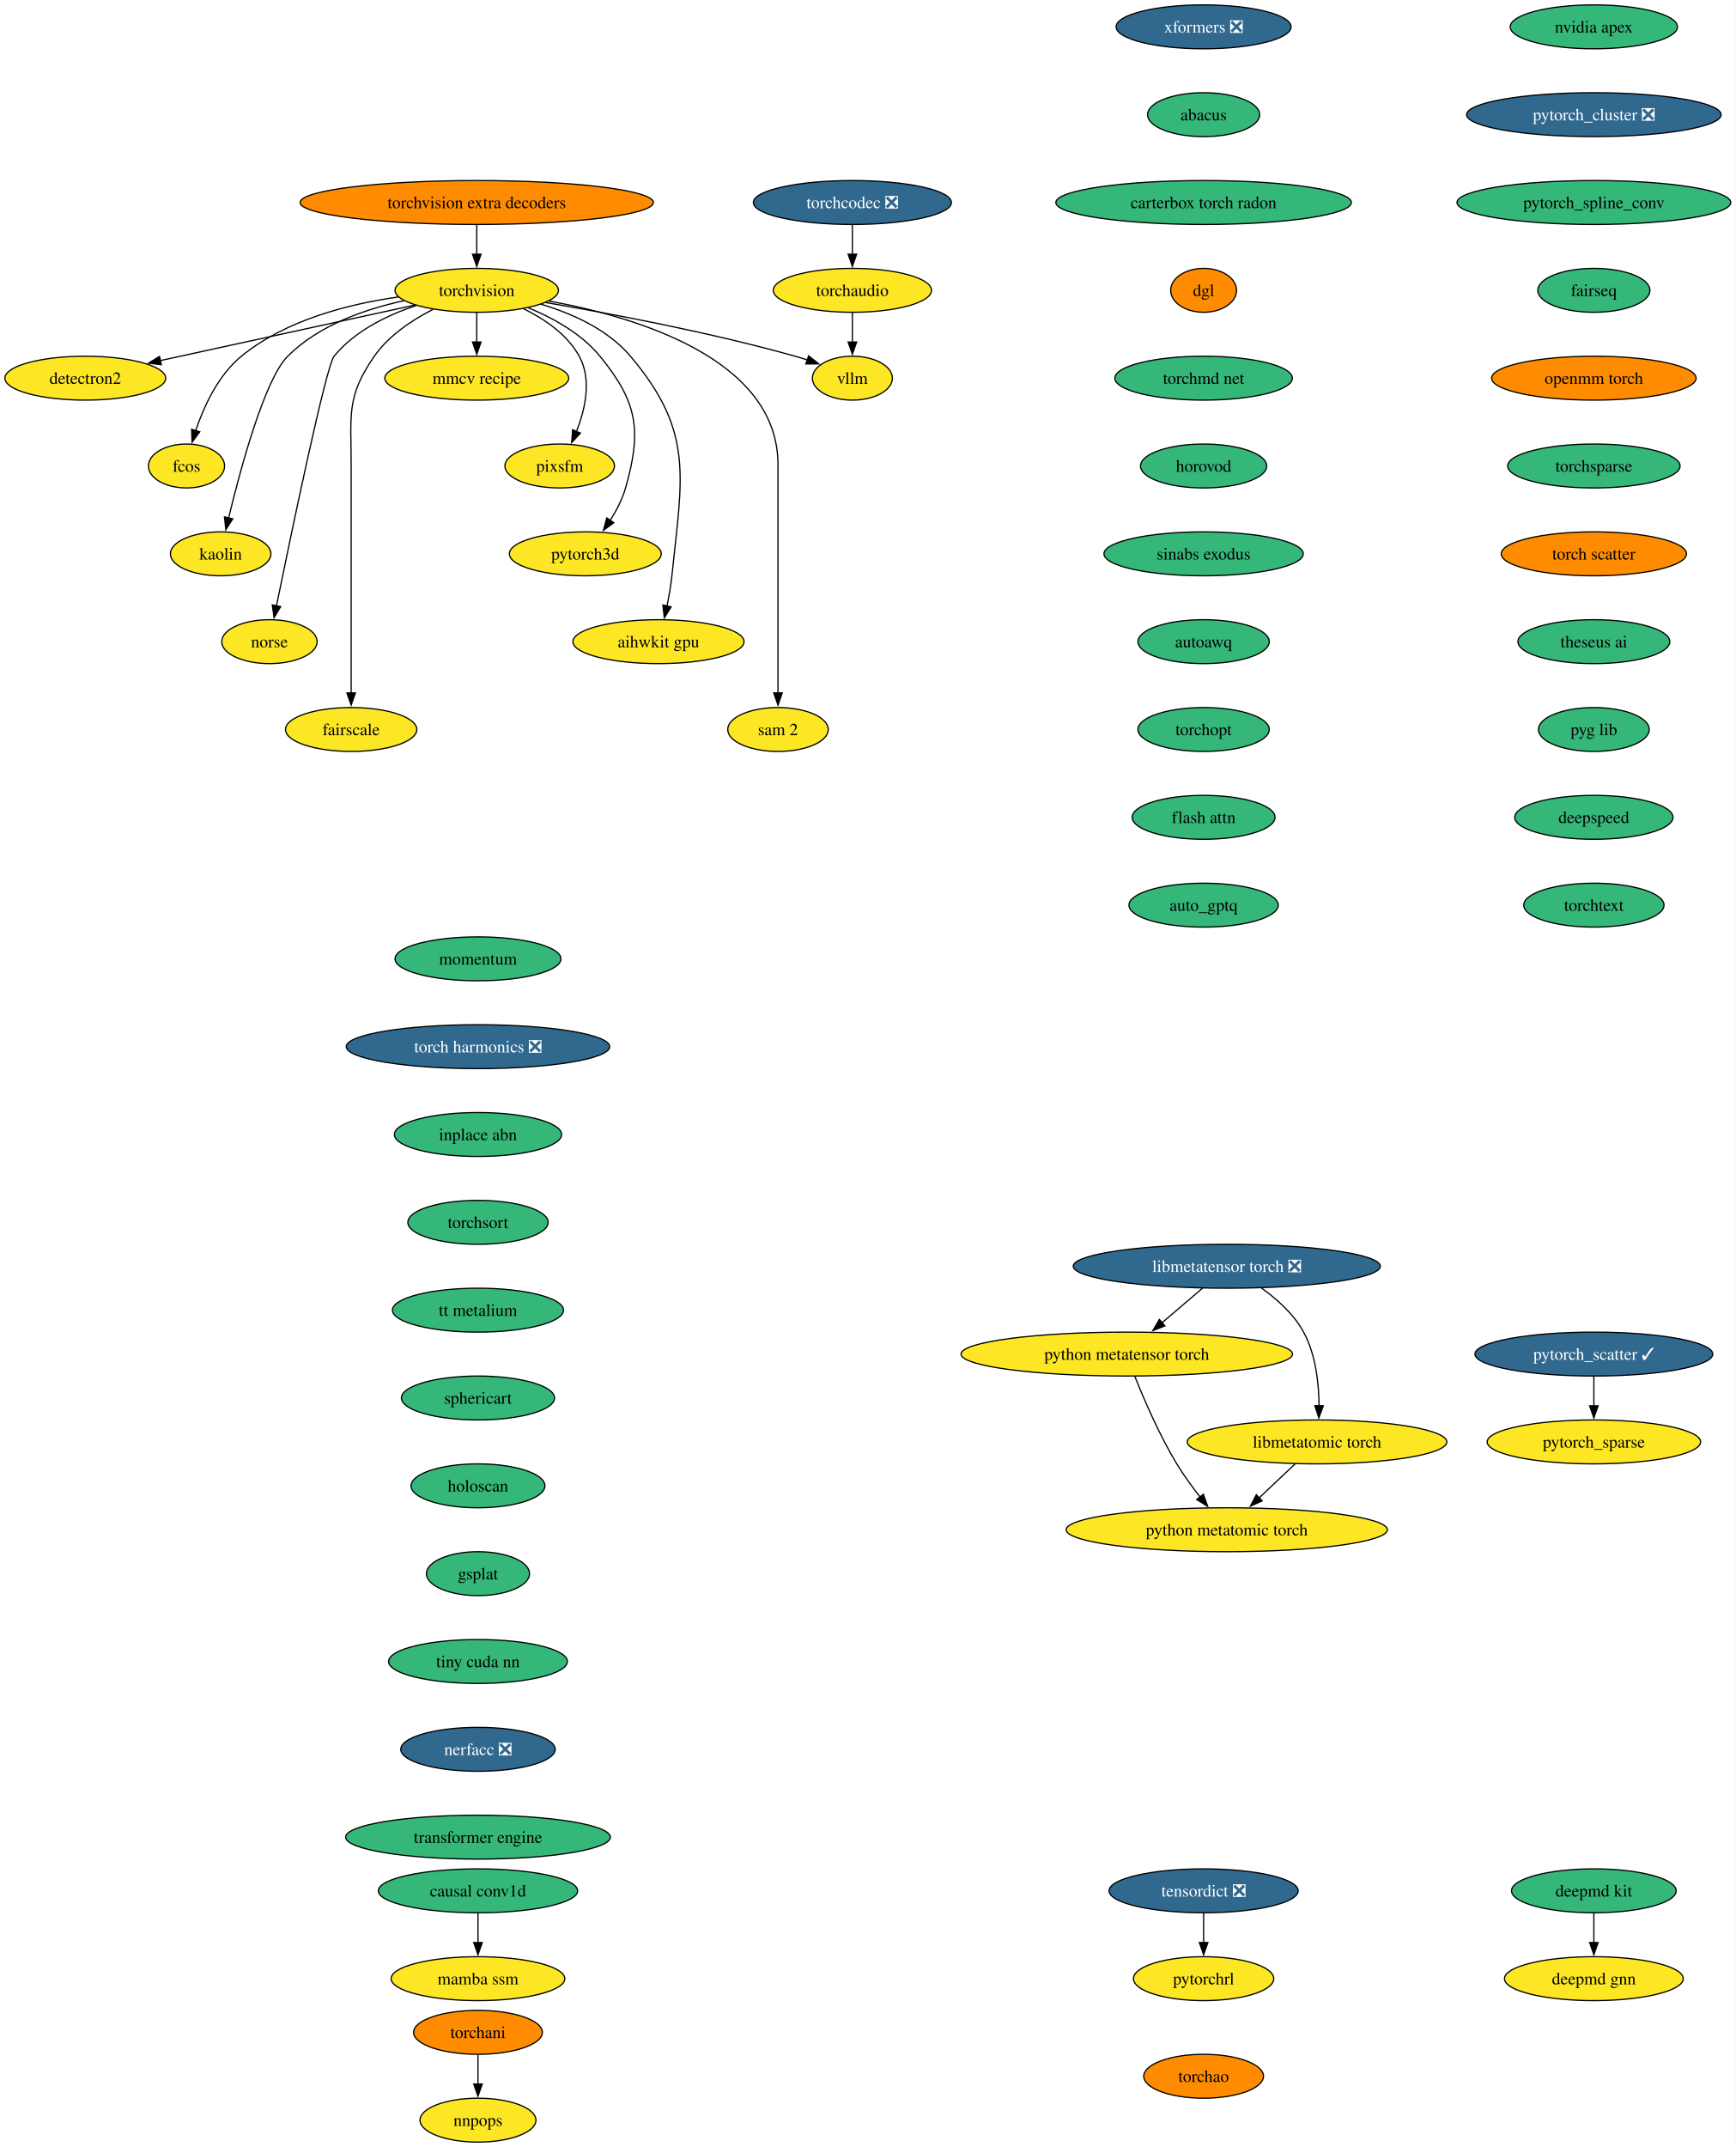
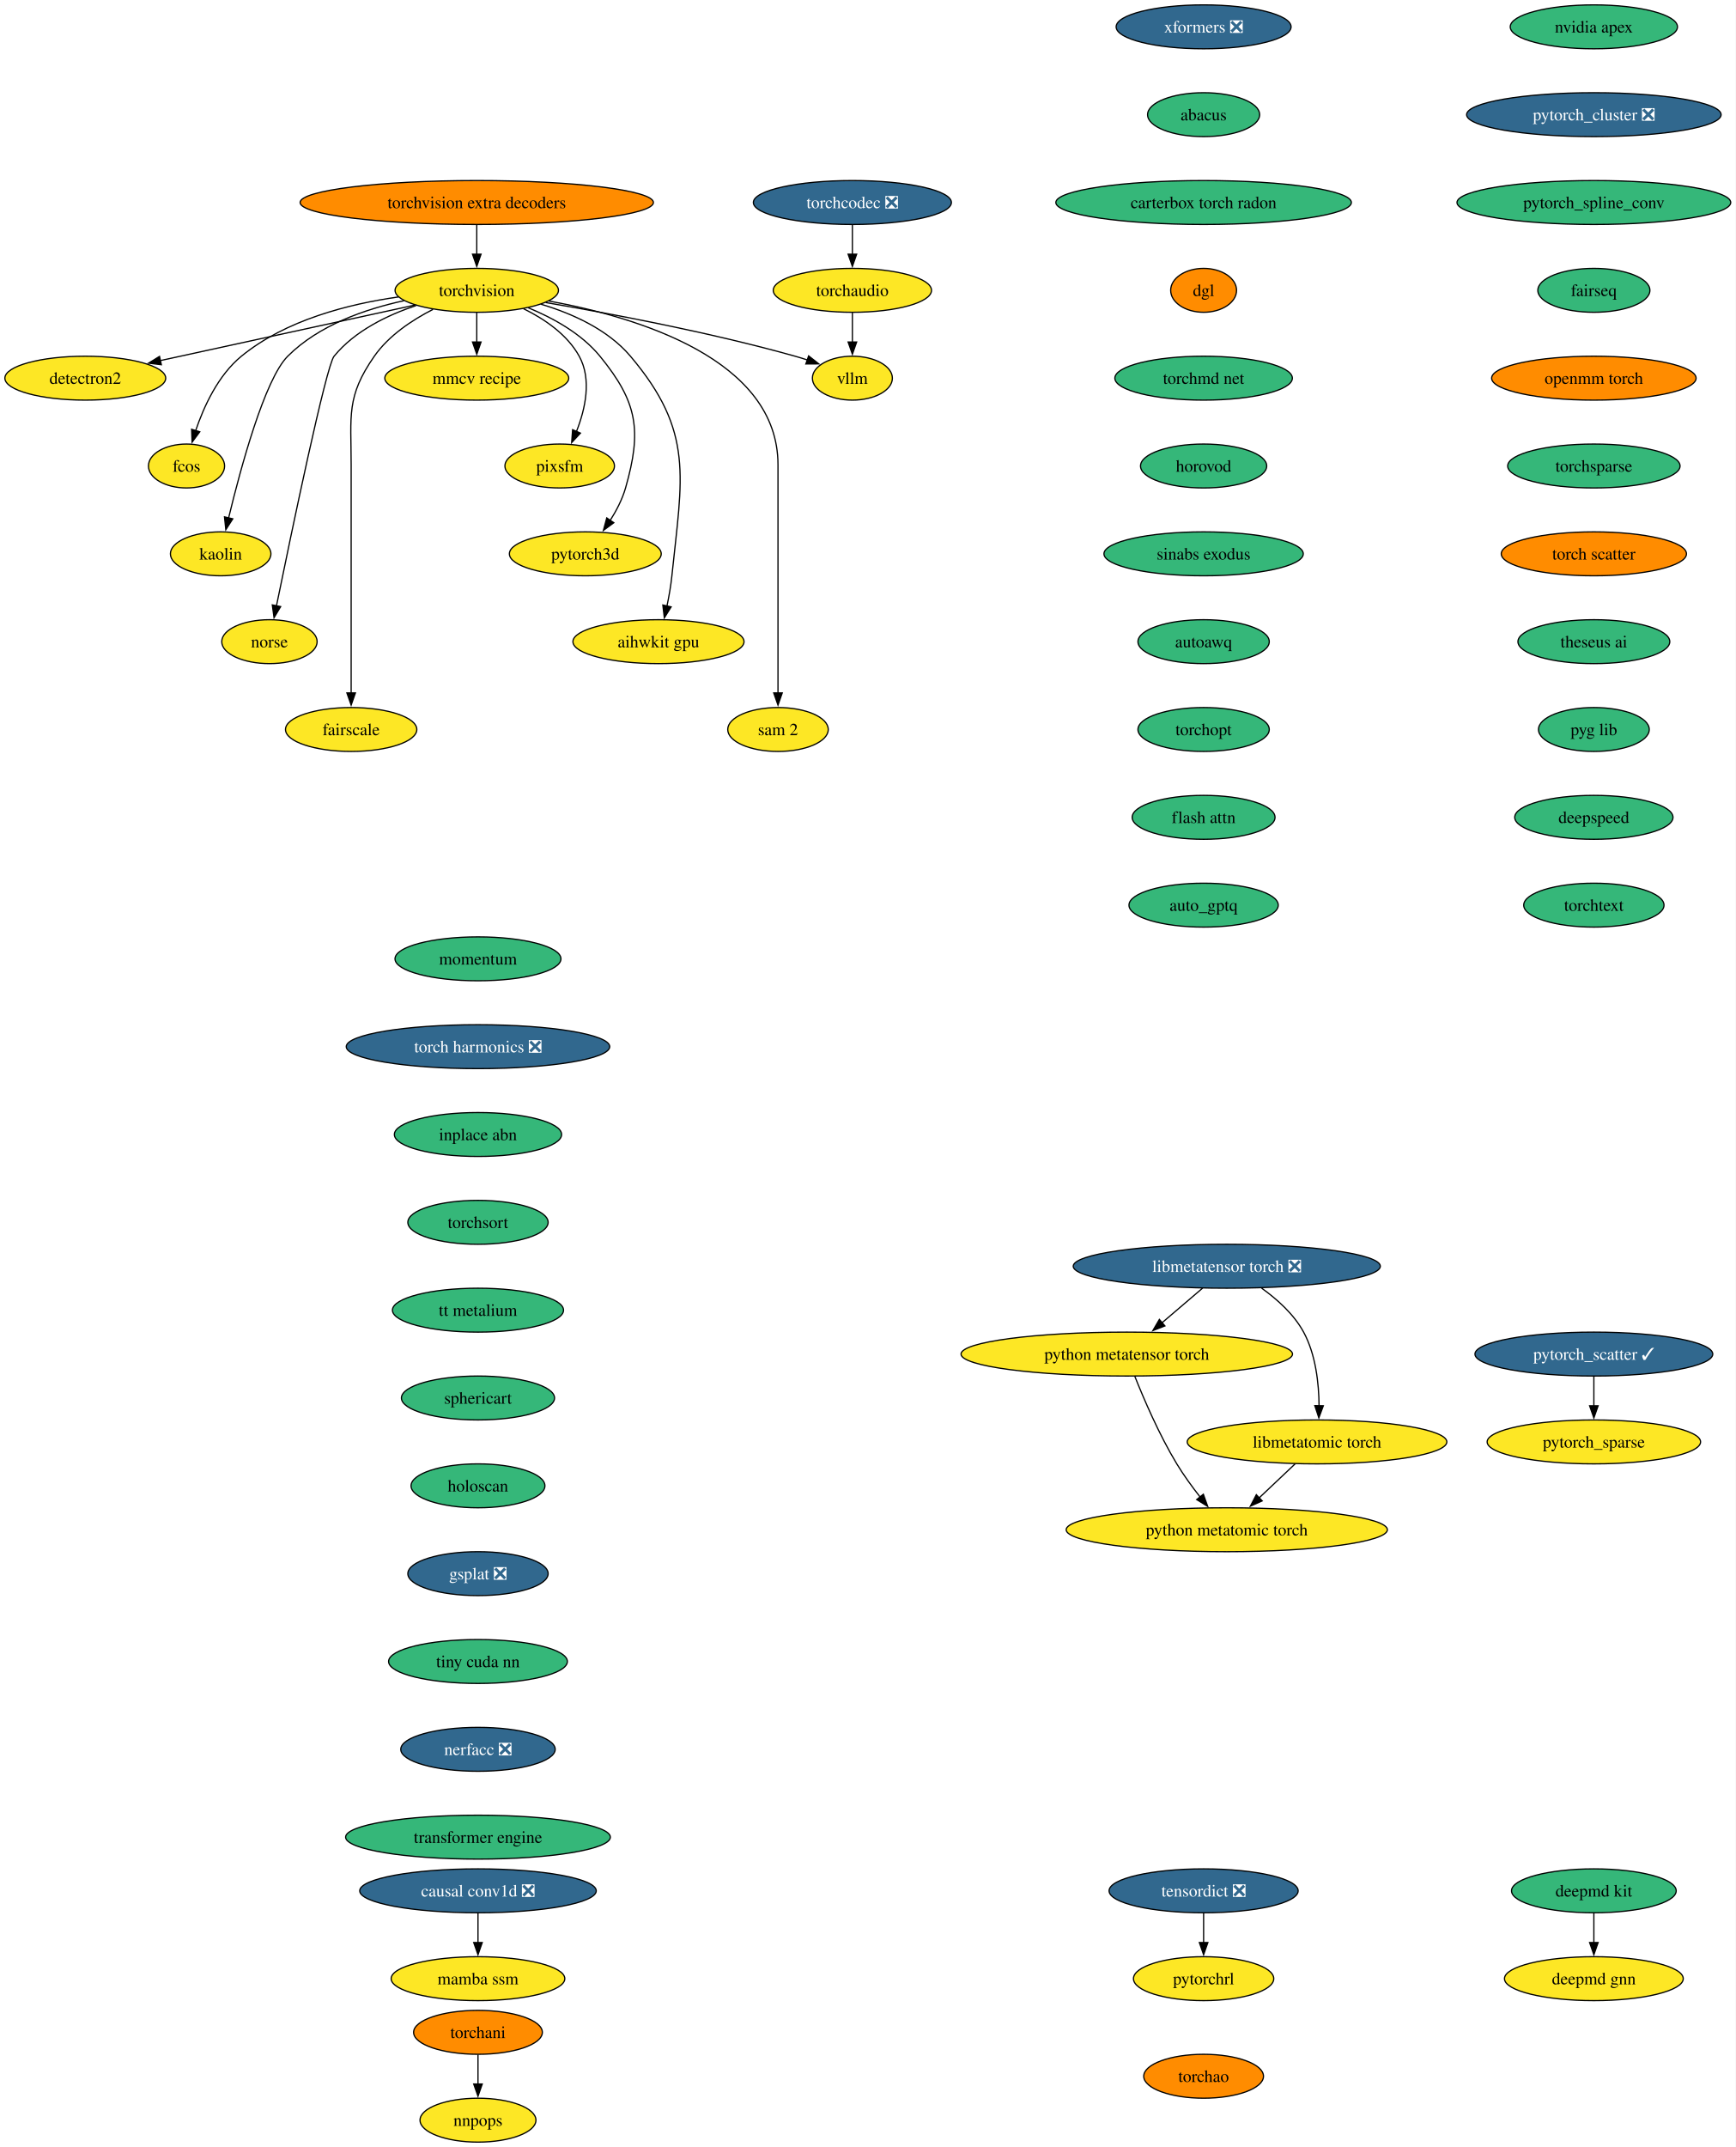
<svg xmlns="http://www.w3.org/2000/svg" xmlns:xlink="http://www.w3.org/1999/xlink" width="1423pt" height="1760pt" viewBox="0.00 0.00 1423.00 1760.00">
  <g id="graph0" class="graph" transform="scale(1 1) rotate(0) translate(4 1756)">
    <polygon fill="white" stroke="none" points="-4,4 -4,-1756 1419.18,-1756 1419.18,4 -4,4" />
    <g id="node1" class="node">
      <g id="a_node1">
        <a xlink:href="https://github.com/conda-forge/torchvision-feedstock" xlink:title="torchvision">
          <ellipse fill="#fde725" stroke="black" cx="386.94" cy="-1518" rx="66.99" ry="18" />
          <text xml:space="preserve" text-anchor="middle" x="386.94" y="-1513.33" font-family="Times,serif" font-size="14.00">torchvision</text>
        </a>
      </g>
    </g>
    <g id="node2" class="node">
      <g id="a_node2">
        <a xlink:href="https://github.com/conda-forge/detectron2-feedstock" xlink:title="detectron2">
          <ellipse fill="#fde725" stroke="black" cx="65.94" cy="-1446" rx="65.94" ry="18" />
          <text xml:space="preserve" text-anchor="middle" x="65.94" y="-1441.33" font-family="Times,serif" font-size="14.00">detectron2</text>
        </a>
      </g>
    </g>
    <g id="edge1" class="edge">
      <path fill="none" stroke="black" d="M336.08,-1505.91C279.41,-1493.55 187.81,-1473.58 127.23,-1460.37" />
      <polygon fill="black" stroke="black" points="128.3,-1457.02 117.78,-1458.3 126.8,-1463.85 128.3,-1457.02" />
    </g>
    <g id="node3" class="node">
      <g id="a_node3">
        <a xlink:href="https://github.com/conda-forge/fcos-feedstock" xlink:title="fcos">
          <ellipse fill="#fde725" stroke="black" cx="148.94" cy="-1374" rx="31.22" ry="18" />
          <text xml:space="preserve" text-anchor="middle" x="148.94" y="-1369.33" font-family="Times,serif" font-size="14.00">fcos</text>
        </a>
      </g>
    </g>
    <g id="edge2" class="edge">
      <path fill="none" stroke="black" d="M322.69,-1512.57C281.94,-1506.81 230.26,-1493.69 193.94,-1464 174.89,-1448.43 163.12,-1422.72 156.42,-1402.93" />
      <polygon fill="black" stroke="black" points="159.81,-1402.03 153.5,-1393.52 153.13,-1404.11 159.81,-1402.03" />
    </g>
    <g id="node4" class="node">
      <g id="a_node4">
        <a xlink:href="https://github.com/conda-forge/kaolin-feedstock" xlink:title="kaolin">
          <ellipse fill="#fde725" stroke="black" cx="176.94" cy="-1302" rx="41.21" ry="18" />
          <text xml:space="preserve" text-anchor="middle" x="176.94" y="-1297.33" font-family="Times,serif" font-size="14.00">kaolin</text>
        </a>
      </g>
    </g>
    <g id="edge3" class="edge">
      <path fill="none" stroke="black" d="M327.22,-1509.48C295.22,-1502.58 257.27,-1489.34 231.94,-1464 213.03,-1445.08 193.34,-1372.34 183.45,-1331.41" />
      <polygon fill="black" stroke="black" points="186.88,-1330.69 181.16,-1321.77 180.07,-1332.31 186.88,-1330.69" />
    </g>
    <g id="node5" class="node">
      <g id="a_node5">
        <a xlink:href="https://github.com/conda-forge/norse-feedstock" xlink:title="norse">
          <ellipse fill="#fde725" stroke="black" cx="216.94" cy="-1230" rx="39.11" ry="18" />
          <text xml:space="preserve" text-anchor="middle" x="216.94" y="-1225.33" font-family="Times,serif" font-size="14.00">norse</text>
        </a>
      </g>
    </g>
    <g id="edge4" class="edge">
      <path fill="none" stroke="black" d="M337.29,-1505.57C313.63,-1497.67 286.86,-1484.73 269.94,-1464 263.41,-1456 234.94,-1319.35 222.64,-1259.12" />
      <polygon fill="black" stroke="black" points="226.13,-1258.74 220.71,-1249.64 219.28,-1260.14 226.13,-1258.74" />
    </g>
    <g id="node6" class="node">
      <g id="a_node6">
        <a xlink:href="https://github.com/conda-forge/fairscale-feedstock" xlink:title="fairscale">
          <ellipse fill="#fde725" stroke="black" cx="283.94" cy="-1158" rx="53.84" ry="18" />
          <text xml:space="preserve" text-anchor="middle" x="283.94" y="-1153.33" font-family="Times,serif" font-size="14.00">fairscale</text>
        </a>
      </g>
    </g>
    <g id="edge5" class="edge">
      <path fill="none" stroke="black" d="M351.03,-1502.39C333.98,-1493.68 314.78,-1480.97 302.94,-1464 279.8,-1430.83 283.94,-1415.45 283.94,-1375 283.94,-1375 283.94,-1375 283.94,-1301 283.94,-1261.74 283.94,-1216.38 283.94,-1187.69" />
      <polygon fill="black" stroke="black" points="287.44,-1188 283.94,-1178 280.44,-1188 287.44,-1188" />
    </g>
    <g id="node7" class="node">
      <g id="a_node7">
        <a xlink:href="https://github.com/conda-forge/mmcv-recipe-feedstock" xlink:title="mmcv recipe">
          <ellipse fill="#fde725" stroke="black" cx="386.94" cy="-1446" rx="75.41" ry="18" />
          <text xml:space="preserve" text-anchor="middle" x="386.94" y="-1441.33" font-family="Times,serif" font-size="14.00">mmcv recipe</text>
        </a>
      </g>
    </g>
    <g id="edge6" class="edge">
      <path fill="none" stroke="black" d="M386.94,-1499.7C386.94,-1492.41 386.94,-1483.73 386.94,-1475.54" />
      <polygon fill="black" stroke="black" points="390.44,-1475.62 386.94,-1465.62 383.44,-1475.62 390.44,-1475.62" />
    </g>
    <g id="node8" class="node">
      <g id="a_node8">
        <a xlink:href="https://github.com/conda-forge/pixsfm-feedstock" xlink:title="pixsfm">
          <ellipse fill="#fde725" stroke="black" cx="454.94" cy="-1374" rx="44.9" ry="18" />
          <text xml:space="preserve" text-anchor="middle" x="454.94" y="-1369.33" font-family="Times,serif" font-size="14.00">pixsfm</text>
        </a>
      </g>
    </g>
    <g id="edge7" class="edge">
      <path fill="none" stroke="black" d="M425.29,-1502.93C442.5,-1494.47 461.11,-1481.82 470.94,-1464 481.41,-1445.01 475.92,-1420.61 468.65,-1402.16" />
      <polygon fill="black" stroke="black" points="471.95,-1400.96 464.75,-1393.19 465.53,-1403.76 471.95,-1400.96" />
    </g>
    <g id="node9" class="node">
      <g id="a_node9">
        <a xlink:href="https://github.com/conda-forge/pytorch3d-feedstock" xlink:title="pytorch3d">
          <ellipse fill="#fde725" stroke="black" cx="475.94" cy="-1302" rx="62.26" ry="18" />
          <text xml:space="preserve" text-anchor="middle" x="475.94" y="-1297.33" font-family="Times,serif" font-size="14.00">pytorch3d</text>
        </a>
      </g>
    </g>
    <g id="edge8" class="edge">
      <path fill="none" stroke="black" d="M429.17,-1503.7C449.57,-1495.29 472.83,-1482.47 487.94,-1464 518.9,-1426.15 522.38,-1403.02 508.94,-1356 506.27,-1346.66 501.43,-1337.37 496.26,-1329.24" />
      <polygon fill="black" stroke="black" points="499.31,-1327.49 490.78,-1321.21 493.53,-1331.44 499.31,-1327.49" />
    </g>
    <g id="node10" class="node">
      <g id="a_node10">
        <a xlink:href="https://github.com/conda-forge/aihwkit-gpu-feedstock" xlink:title="aihwkit gpu">
          <ellipse fill="#fde725" stroke="black" cx="535.94" cy="-1230" rx="70.15" ry="18" />
          <text xml:space="preserve" text-anchor="middle" x="535.94" y="-1225.33" font-family="Times,serif" font-size="14.00">aihwkit gpu</text>
        </a>
      </g>
    </g>
    <g id="edge9" class="edge">
      <path fill="none" stroke="black" d="M439.63,-1506.62C465.23,-1498.96 494.39,-1485.92 512.94,-1464 565.53,-1401.85 555.26,-1364.99 546.94,-1284 546.1,-1275.83 544.55,-1267.07 542.88,-1259.07" />
      <polygon fill="black" stroke="black" points="546.34,-1258.51 540.74,-1249.52 539.51,-1260.05 546.34,-1258.51" />
    </g>
    <g id="node11" class="node">
      <g id="a_node11">
        <a xlink:href="https://github.com/conda-forge/sam-2-feedstock" xlink:title="sam 2">
          <ellipse fill="#fde725" stroke="black" cx="633.94" cy="-1158" rx="41.21" ry="18" />
          <text xml:space="preserve" text-anchor="middle" x="633.94" y="-1153.33" font-family="Times,serif" font-size="14.00">sam 2</text>
        </a>
      </g>
    </g>
    <g id="edge10" class="edge">
      <path fill="none" stroke="black" d="M446.1,-1509.23C519.17,-1495.94 633.94,-1461.31 633.94,-1375 633.94,-1375 633.94,-1375 633.94,-1301 633.94,-1261.74 633.94,-1216.38 633.94,-1187.69" />
      <polygon fill="black" stroke="black" points="637.44,-1188 633.94,-1178 630.44,-1188 637.44,-1188" />
    </g>
    <g id="node12" class="node">
      <g id="a_node12">
        <a xlink:href="https://github.com/conda-forge/vllm-feedstock" xlink:title="vllm">
          <ellipse fill="#fde725" stroke="black" cx="694.94" cy="-1446" rx="32.79" ry="18" />
          <text xml:space="preserve" text-anchor="middle" x="694.94" y="-1441.33" font-family="Times,serif" font-size="14.00">vllm</text>
        </a>
      </g>
    </g>
    <g id="edge11" class="edge">
      <path fill="none" stroke="black" d="M443.51,-1507.98C496.77,-1498.91 578.49,-1483.5 647.94,-1464 651.26,-1463.07 654.68,-1462.02 658.09,-1460.9" />
      <polygon fill="black" stroke="black" points="659.06,-1464.27 667.38,-1457.71 656.78,-1457.65 659.06,-1464.27" />
    </g>
    <g id="node13" class="node">
      <g id="a_node13">
        <a xlink:href="https://github.com/conda-forge/deepmd-kit-feedstock" xlink:title="deepmd kit">
          <ellipse fill="#35b779" stroke="black" cx="1302.94" cy="-206" rx="67.52" ry="18" />
          <text xml:space="preserve" text-anchor="middle" x="1302.94" y="-201.33" font-family="Times,serif" font-size="14.00">deepmd kit</text>
        </a>
      </g>
    </g>
    <g id="node14" class="node">
      <g id="a_node14">
        <a xlink:href="https://github.com/conda-forge/deepmd-gnn-feedstock" xlink:title="deepmd gnn">
          <ellipse fill="#fde725" stroke="black" cx="1302.94" cy="-134" rx="73.3" ry="18" />
          <text xml:space="preserve" text-anchor="middle" x="1302.94" y="-129.32" font-family="Times,serif" font-size="14.00">deepmd gnn</text>
        </a>
      </g>
    </g>
    <g id="edge12" class="edge">
      <path fill="none" stroke="black" d="M1302.94,-187.7C1302.94,-180.41 1302.94,-171.73 1302.94,-163.54" />
      <polygon fill="black" stroke="black" points="1306.44,-163.62 1302.94,-153.62 1299.44,-163.62 1306.44,-163.62" />
    </g>
    <g id="node15" class="node">
      <g id="a_node15">
        <a xlink:href="https://github.com/conda-forge/nvidia-apex-feedstock" xlink:title="nvidia apex">
          <ellipse fill="#35b779" stroke="black" cx="1302.94" cy="-1734" rx="68.57" ry="18" />
          <text xml:space="preserve" text-anchor="middle" x="1302.94" y="-1729.33" font-family="Times,serif" font-size="14.00">nvidia apex</text>
        </a>
      </g>
    </g>
    <g id="node16" class="node">
      <g id="a_node16">
        <a xlink:href="https://github.com/conda-forge/pytorch_cluster-feedstock/pull/63" xlink:title="pytorch_cluster ❎">
          <ellipse fill="#31688e" stroke="black" cx="1302.94" cy="-1662" rx="104.35" ry="18" />
          <text xml:space="preserve" text-anchor="middle" x="1302.94" y="-1657.33" font-family="Times,serif" font-size="14.00" fill="white">pytorch_cluster ❎</text>
        </a>
      </g>
    </g>
    <g id="node17" class="node">
      <g id="a_node17">
        <a xlink:href="https://github.com/conda-forge/pytorch_spline_conv-feedstock" xlink:title="pytorch_spline_conv">
          <ellipse fill="#35b779" stroke="black" cx="1302.94" cy="-1590" rx="112.24" ry="18" />
          <text xml:space="preserve" text-anchor="middle" x="1302.94" y="-1585.33" font-family="Times,serif" font-size="14.00">pytorch_spline_conv</text>
        </a>
      </g>
    </g>
    <g id="node20" class="node">
      <g id="a_node20">
        <a xlink:href="https://github.com/conda-forge/fairseq-feedstock" xlink:title="fairseq">
          <ellipse fill="#35b779" stroke="black" cx="1302.94" cy="-1518" rx="45.95" ry="18" />
          <text xml:space="preserve" text-anchor="middle" x="1302.94" y="-1513.33" font-family="Times,serif" font-size="14.00">fairseq</text>
        </a>
      </g>
    </g>
    <g id="node18" class="node">
      <g id="a_node18">
        <a xlink:href="https://github.com/conda-forge/pytorch_scatter-feedstock/pull/73" xlink:title="pytorch_scatter ✓">
          <ellipse fill="#31688e" stroke="black" cx="1302.94" cy="-646" rx="97.51" ry="18" />
          <text xml:space="preserve" text-anchor="middle" x="1302.94" y="-641.33" font-family="Times,serif" font-size="14.00" fill="white">pytorch_scatter ✓</text>
        </a>
      </g>
    </g>
    <g id="node19" class="node">
      <g id="a_node19">
        <a xlink:href="https://github.com/conda-forge/pytorch_sparse-feedstock" xlink:title="pytorch_sparse">
          <ellipse fill="#fde725" stroke="black" cx="1302.94" cy="-574" rx="87.51" ry="18" />
          <text xml:space="preserve" text-anchor="middle" x="1302.94" y="-569.33" font-family="Times,serif" font-size="14.00">pytorch_sparse</text>
        </a>
      </g>
    </g>
    <g id="edge15" class="edge">
      <path fill="none" stroke="black" d="M1302.94,-627.7C1302.94,-620.41 1302.94,-611.73 1302.94,-603.54" />
      <polygon fill="black" stroke="black" points="1306.44,-603.62 1302.94,-593.62 1299.44,-603.62 1306.44,-603.62" />
    </g>
    <g id="node21" class="node">
      <g id="a_node21">
        <a xlink:href="https://github.com/conda-forge/openmm-torch-feedstock" xlink:title="openmm torch">
          <ellipse fill="#ff8c00" stroke="black" cx="1302.94" cy="-1446" rx="83.83" ry="18" />
          <text xml:space="preserve" text-anchor="middle" x="1302.94" y="-1441.33" font-family="Times,serif" font-size="14.00">openmm torch</text>
        </a>
      </g>
    </g>
    <g id="node24" class="node">
      <g id="a_node24">
        <a xlink:href="https://github.com/conda-forge/torchsparse-feedstock" xlink:title="torchsparse">
          <ellipse fill="#35b779" stroke="black" cx="1302.94" cy="-1374" rx="70.68" ry="18" />
          <text xml:space="preserve" text-anchor="middle" x="1302.94" y="-1369.33" font-family="Times,serif" font-size="14.00">torchsparse</text>
        </a>
      </g>
    </g>
    <g id="node22" class="node">
      <g id="a_node22">
        <a xlink:href="https://github.com/conda-forge/torchani-feedstock" xlink:title="torchani">
          <ellipse fill="#ff8c00" stroke="black" cx="387.94" cy="-90" rx="52.79" ry="18" />
          <text xml:space="preserve" text-anchor="middle" x="387.94" y="-85.33" font-family="Times,serif" font-size="14.00">torchani</text>
        </a>
      </g>
    </g>
    <g id="node23" class="node">
      <g id="a_node23">
        <a xlink:href="https://github.com/conda-forge/nnpops-feedstock" xlink:title="nnpops">
          <ellipse fill="#fde725" stroke="black" cx="387.94" cy="-18" rx="47.53" ry="18" />
          <text xml:space="preserve" text-anchor="middle" x="387.94" y="-13.32" font-family="Times,serif" font-size="14.00">nnpops</text>
        </a>
      </g>
    </g>
    <g id="edge18" class="edge">
      <path fill="none" stroke="black" d="M387.94,-71.7C387.94,-64.41 387.94,-55.73 387.94,-47.54" />
      <polygon fill="black" stroke="black" points="391.44,-47.62 387.94,-37.62 384.44,-47.62 391.44,-47.62" />
    </g>
    <g id="node25" class="node">
      <g id="a_node25">
        <a xlink:href="https://github.com/conda-forge/torch-scatter-feedstock" xlink:title="torch scatter">
          <ellipse fill="#ff8c00" stroke="black" cx="1302.94" cy="-1302" rx="75.94" ry="18" />
          <text xml:space="preserve" text-anchor="middle" x="1302.94" y="-1297.33" font-family="Times,serif" font-size="14.00">torch scatter</text>
        </a>
      </g>
    </g>
    <g id="node26" class="node">
      <g id="a_node26">
        <a xlink:href="https://github.com/conda-forge/theseus-ai-feedstock" xlink:title="theseus ai">
          <ellipse fill="#35b779" stroke="black" cx="1302.94" cy="-1230" rx="62.26" ry="18" />
          <text xml:space="preserve" text-anchor="middle" x="1302.94" y="-1225.33" font-family="Times,serif" font-size="14.00">theseus ai</text>
        </a>
      </g>
    </g>
    <g id="node27" class="node">
      <g id="a_node27">
        <a xlink:href="https://github.com/conda-forge/pyg-lib-feedstock" xlink:title="pyg lib">
          <ellipse fill="#35b779" stroke="black" cx="1302.94" cy="-1158" rx="45.42" ry="18" />
          <text xml:space="preserve" text-anchor="middle" x="1302.94" y="-1153.33" font-family="Times,serif" font-size="14.00">pyg lib</text>
        </a>
      </g>
    </g>
    <g id="node28" class="node">
      <g id="a_node28">
        <a xlink:href="https://github.com/conda-forge/deepspeed-feedstock" xlink:title="deepspeed">
          <ellipse fill="#35b779" stroke="black" cx="1302.94" cy="-1086" rx="64.89" ry="18" />
          <text xml:space="preserve" text-anchor="middle" x="1302.94" y="-1081.33" font-family="Times,serif" font-size="14.00">deepspeed</text>
        </a>
      </g>
    </g>
    <g id="node29" class="node">
      <g id="a_node29">
        <a xlink:href="https://github.com/conda-forge/torchtext-feedstock" xlink:title="torchtext">
          <ellipse fill="#35b779" stroke="black" cx="1302.94" cy="-1014" rx="57.52" ry="18" />
          <text xml:space="preserve" text-anchor="middle" x="1302.94" y="-1009.33" font-family="Times,serif" font-size="14.00">torchtext</text>
        </a>
      </g>
    </g>
    <g id="node30" class="node">
      <g id="a_node30">
        <a xlink:href="https://github.com/conda-forge/xformers-feedstock/pull/61" xlink:title="xformers ❎">
          <ellipse fill="#31688e" stroke="black" cx="982.94" cy="-1734" rx="71.73" ry="18" />
          <text xml:space="preserve" text-anchor="middle" x="982.94" y="-1729.33" font-family="Times,serif" font-size="14.00" fill="white">xformers ❎</text>
        </a>
      </g>
    </g>
    <g id="node31" class="node">
      <g id="a_node31">
        <a xlink:href="https://github.com/conda-forge/abacus-feedstock" xlink:title="abacus">
          <ellipse fill="#35b779" stroke="black" cx="982.94" cy="-1662" rx="45.95" ry="18" />
          <text xml:space="preserve" text-anchor="middle" x="982.94" y="-1657.33" font-family="Times,serif" font-size="14.00">abacus</text>
        </a>
      </g>
    </g>
    <g id="node34" class="node">
      <g id="a_node34">
        <a xlink:href="https://github.com/conda-forge/carterbox-torch-radon-feedstock" xlink:title="carterbox torch radon">
          <ellipse fill="#35b779" stroke="black" cx="982.94" cy="-1590" rx="121.18" ry="18" />
          <text xml:space="preserve" text-anchor="middle" x="982.94" y="-1585.33" font-family="Times,serif" font-size="14.00">carterbox torch radon</text>
        </a>
      </g>
    </g>
    <g id="node32" class="node">
      <g id="a_node32">
        <a xlink:href="https://github.com/conda-forge/tensordict-feedstock/pull/32" xlink:title="tensordict ❎">
          <ellipse fill="#31688e" stroke="black" cx="982.94" cy="-206" rx="77.52" ry="18" />
          <text xml:space="preserve" text-anchor="middle" x="982.94" y="-201.33" font-family="Times,serif" font-size="14.00" fill="white">tensordict ❎</text>
        </a>
      </g>
    </g>
    <g id="node33" class="node">
      <g id="a_node33">
        <a xlink:href="https://github.com/conda-forge/pytorchrl-feedstock" xlink:title="pytorchrl">
          <ellipse fill="#fde725" stroke="black" cx="982.94" cy="-134" rx="57.52" ry="18" />
          <text xml:space="preserve" text-anchor="middle" x="982.94" y="-129.32" font-family="Times,serif" font-size="14.00">pytorchrl</text>
        </a>
      </g>
    </g>
    <g id="edge26" class="edge">
      <path fill="none" stroke="black" d="M982.94,-187.7C982.94,-180.41 982.94,-171.73 982.94,-163.54" />
      <polygon fill="black" stroke="black" points="986.44,-163.62 982.94,-153.62 979.44,-163.62 986.44,-163.62" />
    </g>
    <g id="node35" class="node">
      <g id="a_node35">
        <a xlink:href="https://github.com/conda-forge/dgl-feedstock" xlink:title="dgl">
          <ellipse fill="#ff8c00" stroke="black" cx="982.94" cy="-1518" rx="27.01" ry="18" />
          <text xml:space="preserve" text-anchor="middle" x="982.94" y="-1513.33" font-family="Times,serif" font-size="14.00">dgl</text>
        </a>
      </g>
    </g>
    <g id="node36" class="node">
      <g id="a_node36">
        <a xlink:href="https://github.com/conda-forge/torchmd-net-feedstock" xlink:title="torchmd net">
          <ellipse fill="#35b779" stroke="black" cx="982.94" cy="-1446" rx="72.78" ry="18" />
          <text xml:space="preserve" text-anchor="middle" x="982.94" y="-1441.33" font-family="Times,serif" font-size="14.00">torchmd net</text>
        </a>
      </g>
    </g>
    <g id="node37" class="node">
      <g id="a_node37">
        <a xlink:href="https://github.com/conda-forge/horovod-feedstock" xlink:title="horovod">
          <ellipse fill="#35b779" stroke="black" cx="982.94" cy="-1374" rx="51.74" ry="18" />
          <text xml:space="preserve" text-anchor="middle" x="982.94" y="-1369.33" font-family="Times,serif" font-size="14.00">horovod</text>
        </a>
      </g>
    </g>
    <g id="node38" class="node">
      <g id="a_node38">
        <a xlink:href="https://github.com/conda-forge/sinabs-exodus-feedstock" xlink:title="sinabs exodus">
          <ellipse fill="#35b779" stroke="black" cx="982.94" cy="-1302" rx="81.72" ry="18" />
          <text xml:space="preserve" text-anchor="middle" x="982.94" y="-1297.33" font-family="Times,serif" font-size="14.00">sinabs exodus</text>
        </a>
      </g>
    </g>
    <g id="node39" class="node">
      <g id="a_node39">
        <a xlink:href="https://github.com/conda-forge/autoawq-feedstock" xlink:title="autoawq">
          <ellipse fill="#35b779" stroke="black" cx="982.94" cy="-1230" rx="53.84" ry="18" />
          <text xml:space="preserve" text-anchor="middle" x="982.94" y="-1225.33" font-family="Times,serif" font-size="14.00">autoawq</text>
        </a>
      </g>
    </g>
    <g id="node40" class="node">
      <g id="a_node40">
        <a xlink:href="https://github.com/conda-forge/torchopt-feedstock" xlink:title="torchopt">
          <ellipse fill="#35b779" stroke="black" cx="982.94" cy="-1158" rx="53.84" ry="18" />
          <text xml:space="preserve" text-anchor="middle" x="982.94" y="-1153.33" font-family="Times,serif" font-size="14.00">torchopt</text>
        </a>
      </g>
    </g>
    <g id="node41" class="node">
      <g id="a_node41">
        <a xlink:href="https://github.com/conda-forge/flash-attn-feedstock" xlink:title="flash attn">
          <ellipse fill="#35b779" stroke="black" cx="982.94" cy="-1086" rx="58.57" ry="18" />
          <text xml:space="preserve" text-anchor="middle" x="982.94" y="-1081.33" font-family="Times,serif" font-size="14.00">flash attn</text>
        </a>
      </g>
    </g>
    <g id="node42" class="node">
      <g id="a_node42">
        <a xlink:href="https://github.com/conda-forge/auto_gptq-feedstock" xlink:title="auto_gptq">
          <ellipse fill="#35b779" stroke="black" cx="982.94" cy="-1014" rx="61.2" ry="18" />
          <text xml:space="preserve" text-anchor="middle" x="982.94" y="-1009.33" font-family="Times,serif" font-size="14.00">auto_gptq</text>
        </a>
      </g>
    </g>
    <g id="node43" class="node">
      <g id="a_node43">
        <a xlink:href="https://github.com/conda-forge/libmetatensor-torch-feedstock/pull/29" xlink:title="libmetatensor torch ❎">
          <ellipse fill="#31688e" stroke="black" cx="1001.94" cy="-718" rx="125.92" ry="18" />
          <text xml:space="preserve" text-anchor="middle" x="1001.94" y="-713.33" font-family="Times,serif" font-size="14.00" fill="white">libmetatensor torch ❎</text>
        </a>
      </g>
    </g>
    <g id="node44" class="node">
      <g id="a_node44">
        <a xlink:href="https://github.com/conda-forge/python-metatensor-torch-feedstock" xlink:title="python metatensor torch">
          <ellipse fill="#fde725" stroke="black" cx="919.94" cy="-646" rx="135.91" ry="18" />
          <text xml:space="preserve" text-anchor="middle" x="919.94" y="-641.33" font-family="Times,serif" font-size="14.00">python metatensor torch</text>
        </a>
      </g>
    </g>
    <g id="edge36" class="edge">
      <path fill="none" stroke="black" d="M982.09,-700.05C972.07,-691.5 959.72,-680.96 948.68,-671.54" />
      <polygon fill="black" stroke="black" points="951.21,-669.09 941.33,-665.26 946.66,-674.41 951.21,-669.09" />
    </g>
    <g id="node45" class="node">
      <g id="a_node45">
        <a xlink:href="https://github.com/conda-forge/libmetatomic-torch-feedstock" xlink:title="libmetatomic torch">
          <ellipse fill="#fde725" stroke="black" cx="1075.94" cy="-574" rx="106.45" ry="18" />
          <text xml:space="preserve" text-anchor="middle" x="1075.94" y="-569.33" font-family="Times,serif" font-size="14.00">libmetatomic torch</text>
        </a>
      </g>
    </g>
    <g id="edge37" class="edge">
      <path fill="none" stroke="black" d="M1030.44,-700.09C1043.12,-691.03 1056.96,-678.7 1064.94,-664 1074.94,-645.57 1077.46,-621.89 1077.61,-603.59" />
      <polygon fill="black" stroke="black" points="1081.11,-603.63 1077.43,-593.7 1074.11,-603.76 1081.11,-603.63" />
    </g>
    <g id="node46" class="node">
      <g id="a_node46">
        <a xlink:href="https://github.com/conda-forge/python-metatomic-torch-feedstock" xlink:title="python metatomic torch">
          <ellipse fill="#fde725" stroke="black" cx="1001.94" cy="-502" rx="131.7" ry="18" />
          <text xml:space="preserve" text-anchor="middle" x="1001.94" y="-497.32" font-family="Times,serif" font-size="14.00">python metatomic torch</text>
        </a>
      </g>
    </g>
    <g id="edge38" class="edge">
      <path fill="none" stroke="black" d="M926.55,-627.68C933.87,-609.31 946.56,-579.71 960.94,-556 966.55,-546.75 973.49,-537.22 980.06,-528.85" />
      <polygon fill="black" stroke="black" points="982.73,-531.11 986.28,-521.13 977.28,-526.72 982.73,-531.11" />
    </g>
    <g id="edge39" class="edge">
      <path fill="none" stroke="black" d="M1058.03,-556.05C1049.16,-547.67 1038.28,-537.38 1028.47,-528.1" />
      <polygon fill="black" stroke="black" points="1030.97,-525.64 1021.3,-521.32 1026.16,-530.73 1030.97,-525.64" />
    </g>
    <g id="node47" class="node">
      <g id="a_node47">
        <a xlink:href="https://github.com/conda-forge/momentum-feedstock" xlink:title="momentum">
          <ellipse fill="#35b779" stroke="black" cx="387.94" cy="-970" rx="68.04" ry="18" />
          <text xml:space="preserve" text-anchor="middle" x="387.94" y="-965.33" font-family="Times,serif" font-size="14.00">momentum</text>
        </a>
      </g>
    </g>
    <g id="node48" class="node">
      <g id="a_node48">
        <a xlink:href="https://github.com/conda-forge/torch-harmonics-feedstock/pull/16" xlink:title="torch harmonics ❎">
          <ellipse fill="#31688e" stroke="black" cx="387.94" cy="-898" rx="108.03" ry="18" />
          <text xml:space="preserve" text-anchor="middle" x="387.94" y="-893.33" font-family="Times,serif" font-size="14.00" fill="white">torch harmonics ❎</text>
        </a>
      </g>
    </g>
    <g id="node49" class="node">
      <g id="a_node49">
        <a xlink:href="https://github.com/conda-forge/inplace-abn-feedstock" xlink:title="inplace abn">
          <ellipse fill="#35b779" stroke="black" cx="387.94" cy="-826" rx="68.57" ry="18" />
          <text xml:space="preserve" text-anchor="middle" x="387.94" y="-821.33" font-family="Times,serif" font-size="14.00">inplace abn</text>
        </a>
      </g>
    </g>
    <g id="node50" class="node">
      <g id="a_node50">
        <a xlink:href="https://github.com/conda-forge/torchsort-feedstock" xlink:title="torchsort">
          <ellipse fill="#35b779" stroke="black" cx="387.94" cy="-754" rx="57.52" ry="18" />
          <text xml:space="preserve" text-anchor="middle" x="387.94" y="-749.33" font-family="Times,serif" font-size="14.00">torchsort</text>
        </a>
      </g>
    </g>
    <g id="node52" class="node">
      <g id="a_node52">
        <a xlink:href="https://github.com/conda-forge/tt-metalium-feedstock" xlink:title="tt metalium">
          <ellipse fill="#35b779" stroke="black" cx="387.94" cy="-682" rx="70.15" ry="18" />
          <text xml:space="preserve" text-anchor="middle" x="387.94" y="-677.33" font-family="Times,serif" font-size="14.00">tt metalium</text>
        </a>
      </g>
    </g>
    <g id="node51" class="node">
      <g id="a_node51">
        <a xlink:href="https://github.com/conda-forge/torchaudio-feedstock" xlink:title="torchaudio">
          <ellipse fill="#fde725" stroke="black" cx="694.94" cy="-1518" rx="64.89" ry="18" />
          <text xml:space="preserve" text-anchor="middle" x="694.94" y="-1513.33" font-family="Times,serif" font-size="14.00">torchaudio</text>
        </a>
      </g>
    </g>
    <g id="edge43" class="edge">
      <path fill="none" stroke="black" d="M694.94,-1499.7C694.94,-1492.41 694.94,-1483.73 694.94,-1475.54" />
      <polygon fill="black" stroke="black" points="698.44,-1475.62 694.94,-1465.62 691.44,-1475.62 698.44,-1475.62" />
    </g>
    <g id="node54" class="node">
      <g id="a_node54">
        <a xlink:href="https://github.com/conda-forge/sphericart-feedstock" xlink:title="sphericart">
          <ellipse fill="#35b779" stroke="black" cx="387.94" cy="-610" rx="62.78" ry="18" />
          <text xml:space="preserve" text-anchor="middle" x="387.94" y="-605.33" font-family="Times,serif" font-size="14.00">sphericart</text>
        </a>
      </g>
    </g>
    <g id="node53" class="node">
      <g id="a_node53">
        <a xlink:href="https://github.com/conda-forge/torchvision-extra-decoders-feedstock" xlink:title="torchvision extra decoders">
          <ellipse fill="#ff8c00" stroke="black" cx="386.94" cy="-1590" rx="144.86" ry="18" />
          <text xml:space="preserve" text-anchor="middle" x="386.94" y="-1585.33" font-family="Times,serif" font-size="14.00">torchvision extra decoders</text>
        </a>
      </g>
    </g>
    <g id="edge45" class="edge">
      <path fill="none" stroke="black" d="M386.94,-1571.7C386.94,-1564.41 386.94,-1555.73 386.94,-1547.54" />
      <polygon fill="black" stroke="black" points="390.44,-1547.62 386.94,-1537.62 383.44,-1547.62 390.44,-1547.62" />
    </g>
    <g id="node55" class="node">
      <g id="a_node55">
        <a xlink:href="https://github.com/conda-forge/holoscan-feedstock" xlink:title="holoscan">
          <ellipse fill="#35b779" stroke="black" cx="387.94" cy="-538" rx="54.89" ry="18" />
          <text xml:space="preserve" text-anchor="middle" x="387.94" y="-533.33" font-family="Times,serif" font-size="14.00">holoscan</text>
        </a>
      </g>
    </g>
    <g id="node56" class="node">
      <g id="a_node56">
-         <a xlink:href="https://github.com/conda-forge/gsplat-feedstock" xlink:title="gsplat">
-           <ellipse fill="#35b779" stroke="black" cx="387.94" cy="-466" rx="42.26" ry="18" />
-           <text xml:space="preserve" text-anchor="middle" x="387.94" y="-461.32" font-family="Times,serif" font-size="14.00">gsplat</text>
+         <a xlink:href="https://github.com/conda-forge/gsplat-feedstock/pull/12" xlink:title="gsplat ❎">
+           <ellipse fill="#31688e" stroke="black" cx="387.94" cy="-466" rx="57.52" ry="18" />
+           <text xml:space="preserve" text-anchor="middle" x="387.94" y="-461.32" font-family="Times,serif" font-size="14.00" fill="white">gsplat ❎</text>
        </a>
      </g>
    </g>
    <g id="node58" class="node">
      <g id="a_node58">
        <a xlink:href="https://github.com/conda-forge/tiny-cuda-nn-feedstock" xlink:title="tiny cuda nn">
          <ellipse fill="#35b779" stroke="black" cx="387.94" cy="-394" rx="73.3" ry="18" />
          <text xml:space="preserve" text-anchor="middle" x="387.94" y="-389.32" font-family="Times,serif" font-size="14.00">tiny cuda nn</text>
        </a>
      </g>
    </g>
    <g id="node57" class="node">
      <g id="a_node57">
        <a xlink:href="https://github.com/conda-forge/torchcodec-feedstock/pull/35" xlink:title="torchcodec ❎">
          <ellipse fill="#31688e" stroke="black" cx="694.94" cy="-1590" rx="81.2" ry="18" />
          <text xml:space="preserve" text-anchor="middle" x="694.94" y="-1585.33" font-family="Times,serif" font-size="14.00" fill="white">torchcodec ❎</text>
        </a>
      </g>
    </g>
    <g id="edge49" class="edge">
      <path fill="none" stroke="black" d="M694.94,-1571.7C694.94,-1564.41 694.94,-1555.73 694.94,-1547.54" />
      <polygon fill="black" stroke="black" points="698.44,-1547.62 694.94,-1537.62 691.44,-1547.62 698.44,-1547.62" />
    </g>
    <g id="node59" class="node">
      <g id="a_node59">
        <a xlink:href="https://github.com/conda-forge/nerfacc-feedstock/pull/7" xlink:title="nerfacc ❎">
          <ellipse fill="#31688e" stroke="black" cx="387.94" cy="-322" rx="63.31" ry="18" />
          <text xml:space="preserve" text-anchor="middle" x="387.94" y="-317.32" font-family="Times,serif" font-size="14.00" fill="white">nerfacc ❎</text>
        </a>
      </g>
    </g>
    <g id="node60" class="node">
      <g id="a_node60">
        <a xlink:href="https://github.com/conda-forge/transformer-engine-feedstock" xlink:title="transformer engine">
          <ellipse fill="#35b779" stroke="black" cx="387.94" cy="-250" rx="108.55" ry="18" />
          <text xml:space="preserve" text-anchor="middle" x="387.94" y="-245.32" font-family="Times,serif" font-size="14.00">transformer engine</text>
        </a>
      </g>
    </g>
    <g id="node61" class="node">
      <g id="a_node61">
-         <a xlink:href="https://github.com/conda-forge/causal-conv1d-feedstock" xlink:title="causal conv1d">
-           <ellipse fill="#35b779" stroke="black" cx="387.94" cy="-206" rx="81.72" ry="18" />
-           <text xml:space="preserve" text-anchor="middle" x="387.94" y="-201.33" font-family="Times,serif" font-size="14.00">causal conv1d</text>
+         <a xlink:href="https://github.com/conda-forge/causal-conv1d-feedstock/pull/12" xlink:title="causal conv1d ❎">
+           <ellipse fill="#31688e" stroke="black" cx="387.94" cy="-206" rx="96.98" ry="18" />
+           <text xml:space="preserve" text-anchor="middle" x="387.94" y="-201.33" font-family="Times,serif" font-size="14.00" fill="white">causal conv1d ❎</text>
        </a>
      </g>
    </g>
    <g id="node62" class="node">
      <g id="a_node62">
        <a xlink:href="https://github.com/conda-forge/mamba-ssm-feedstock" xlink:title="mamba ssm">
          <ellipse fill="#fde725" stroke="black" cx="387.94" cy="-134" rx="71.2" ry="18" />
          <text xml:space="preserve" text-anchor="middle" x="387.94" y="-129.32" font-family="Times,serif" font-size="14.00">mamba ssm</text>
        </a>
      </g>
    </g>
    <g id="edge53" class="edge">
      <path fill="none" stroke="black" d="M387.94,-187.7C387.94,-180.41 387.94,-171.73 387.94,-163.54" />
      <polygon fill="black" stroke="black" points="391.44,-163.62 387.94,-153.62 384.44,-163.62 391.44,-163.62" />
    </g>
    <g id="node63" class="node">
      <g id="a_node63">
        <a xlink:href="https://github.com/conda-forge/torchao-feedstock" xlink:title="torchao">
          <ellipse fill="#ff8c00" stroke="black" cx="982.94" cy="-54" rx="49.1" ry="18" />
          <text xml:space="preserve" text-anchor="middle" x="982.94" y="-49.33" font-family="Times,serif" font-size="14.00">torchao</text>
        </a>
      </g>
    </g>
  </g>
</svg>
